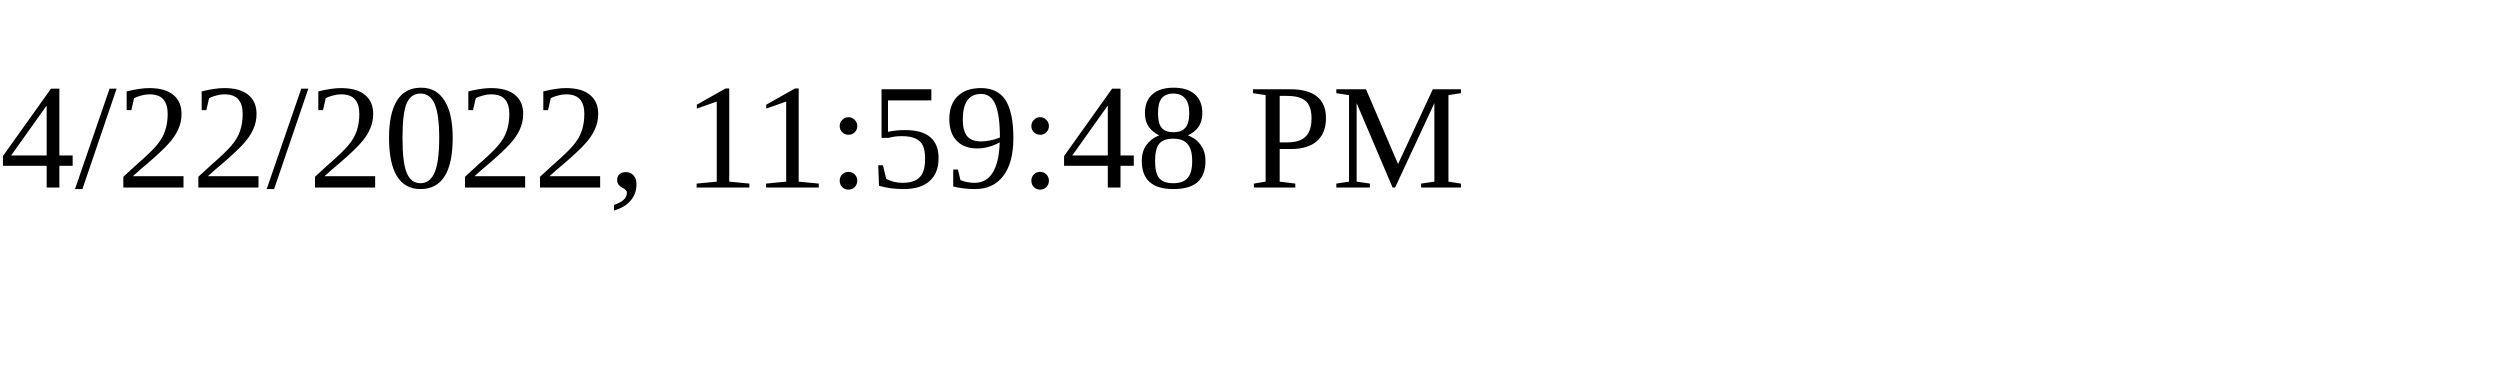
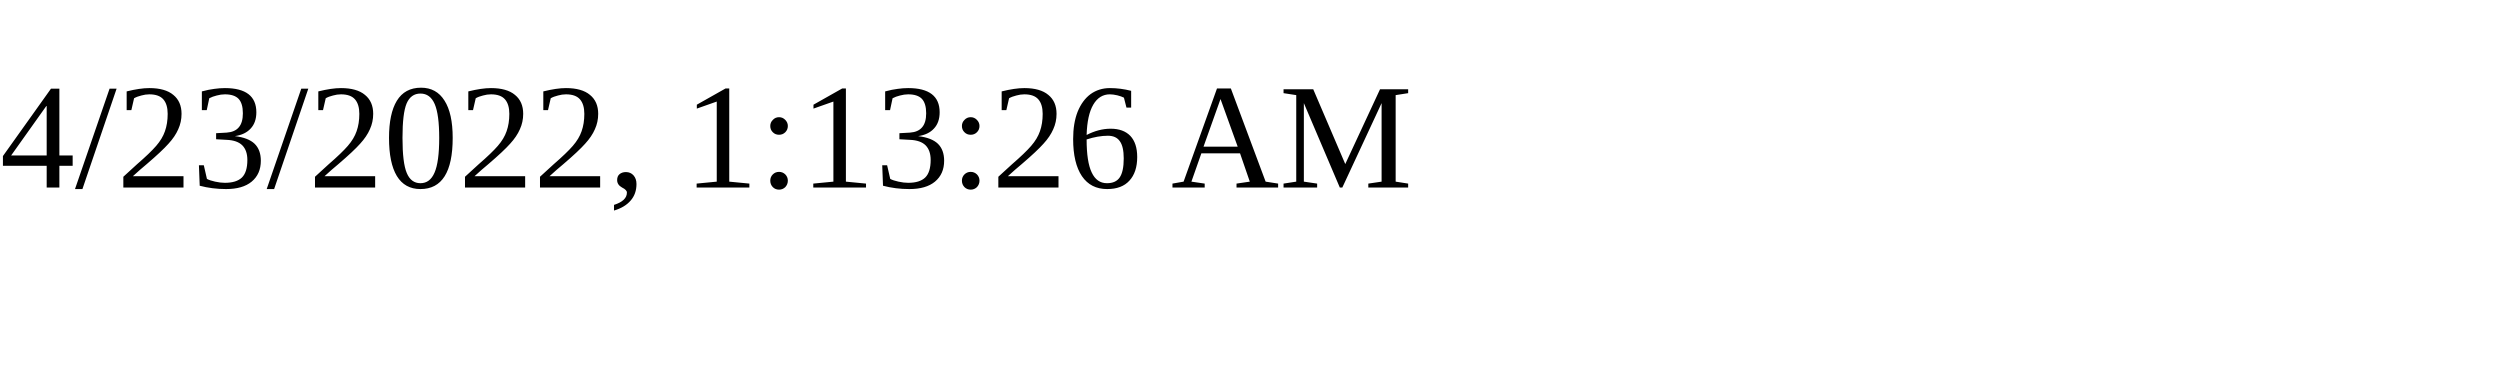
<svg xmlns="http://www.w3.org/2000/svg" height="30" width="200">
-   <text x="0" y="15">4/22/2022, 11:59:48 PM</text>
+   <text x="0" y="15">4/23/2022, 1:13:26 AM</text>
</svg>
